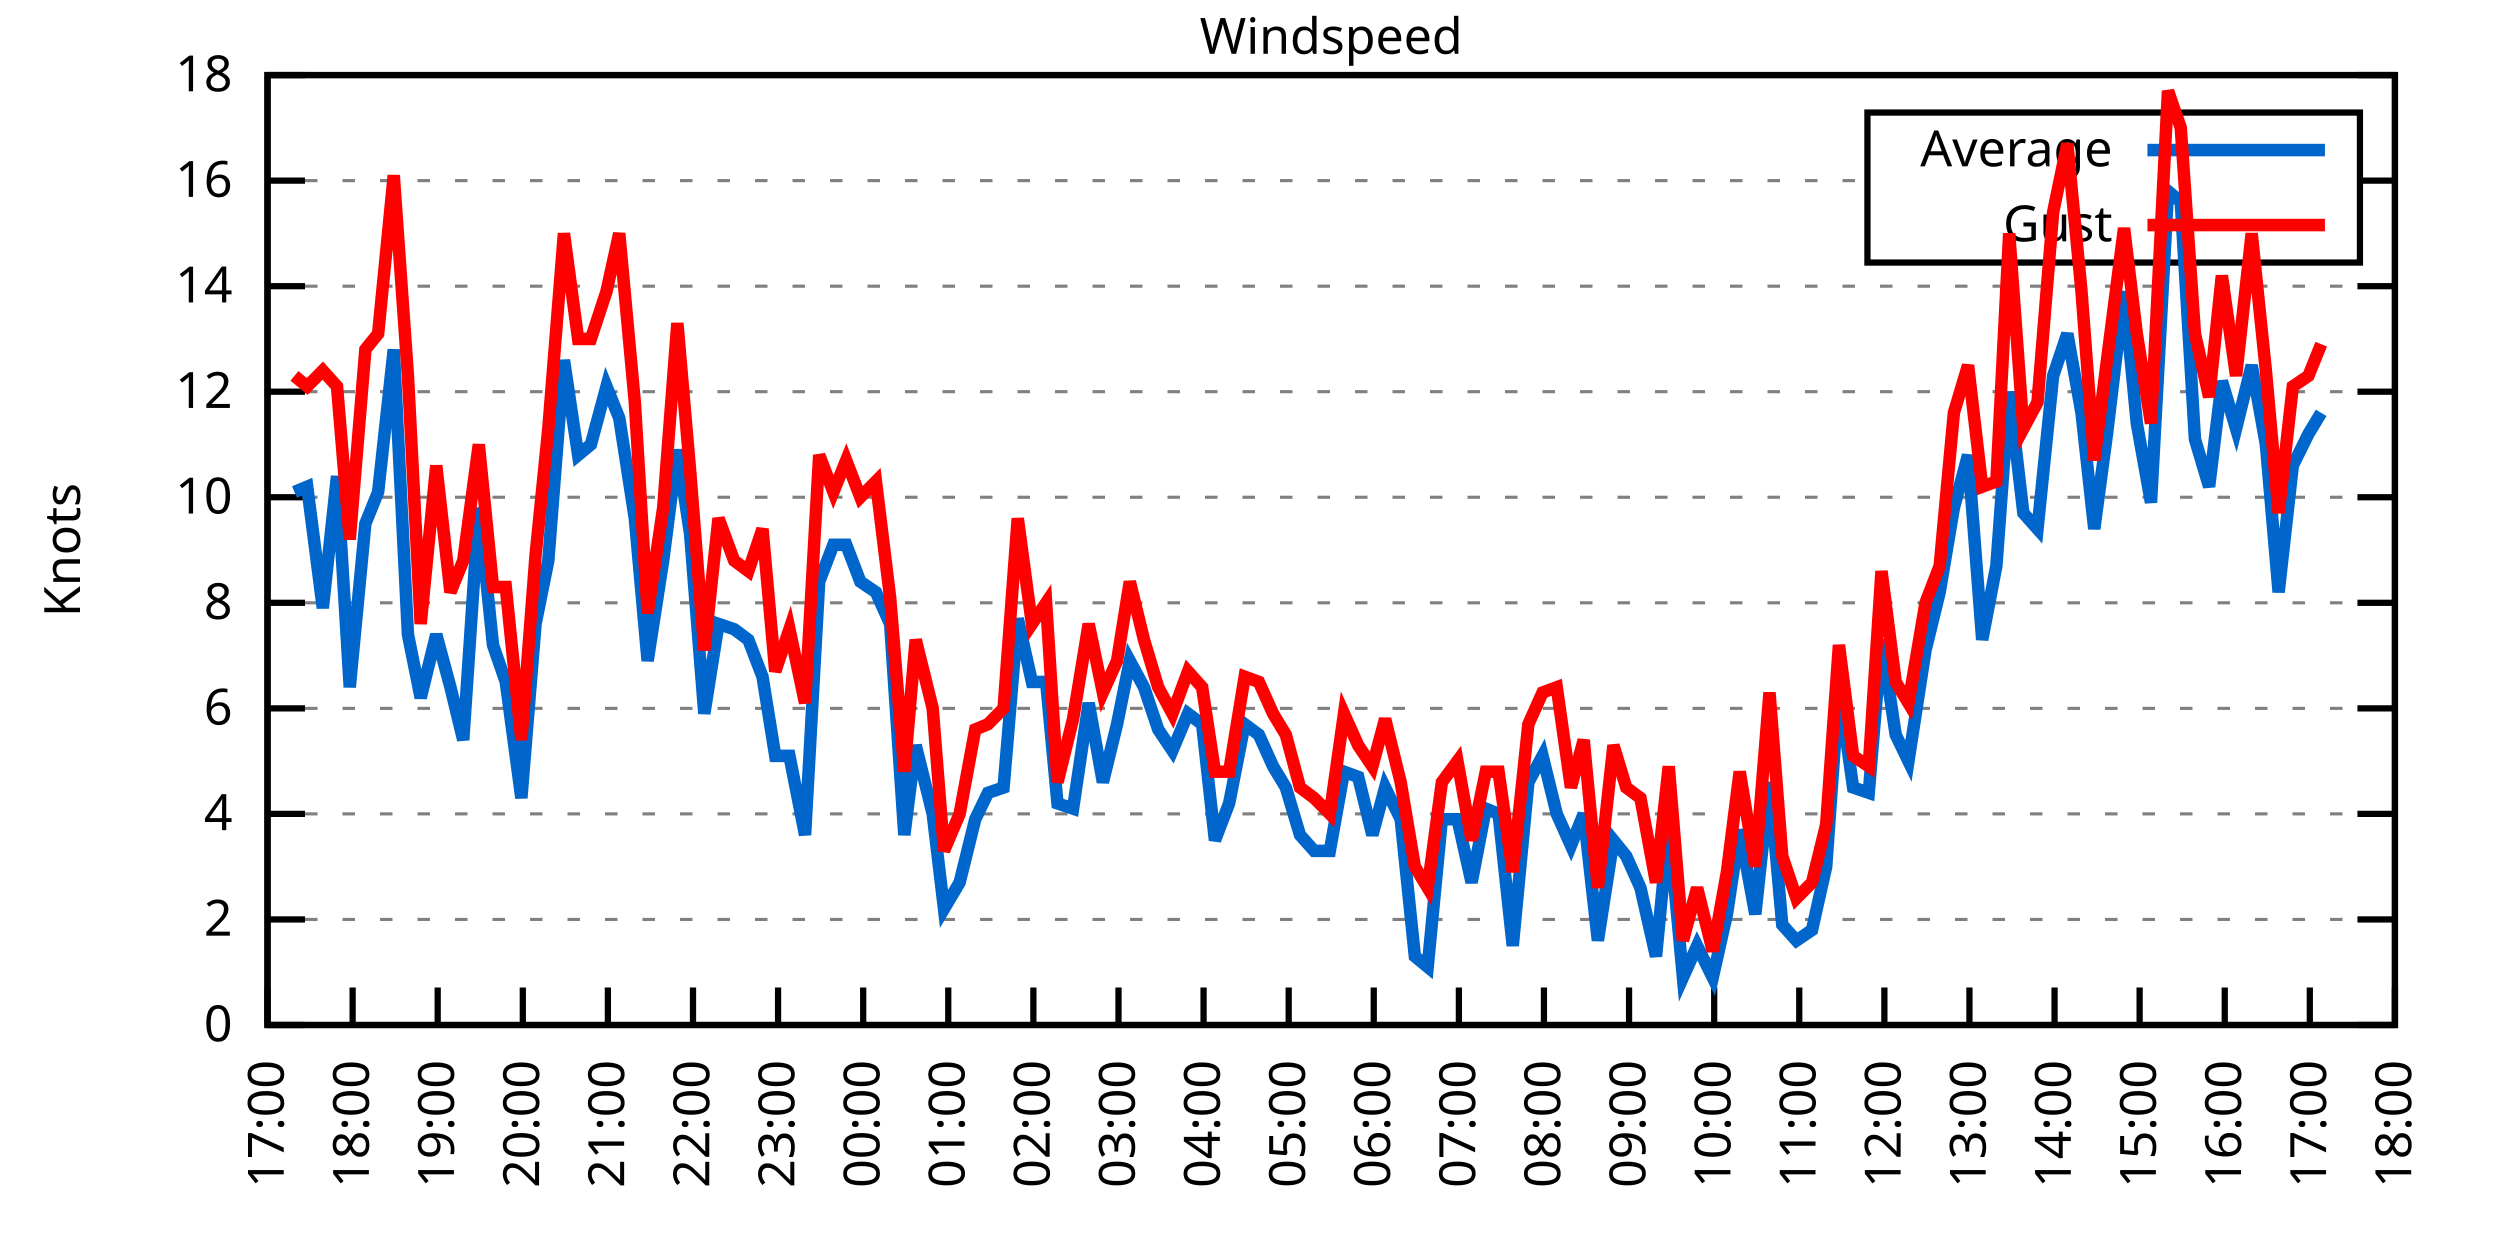
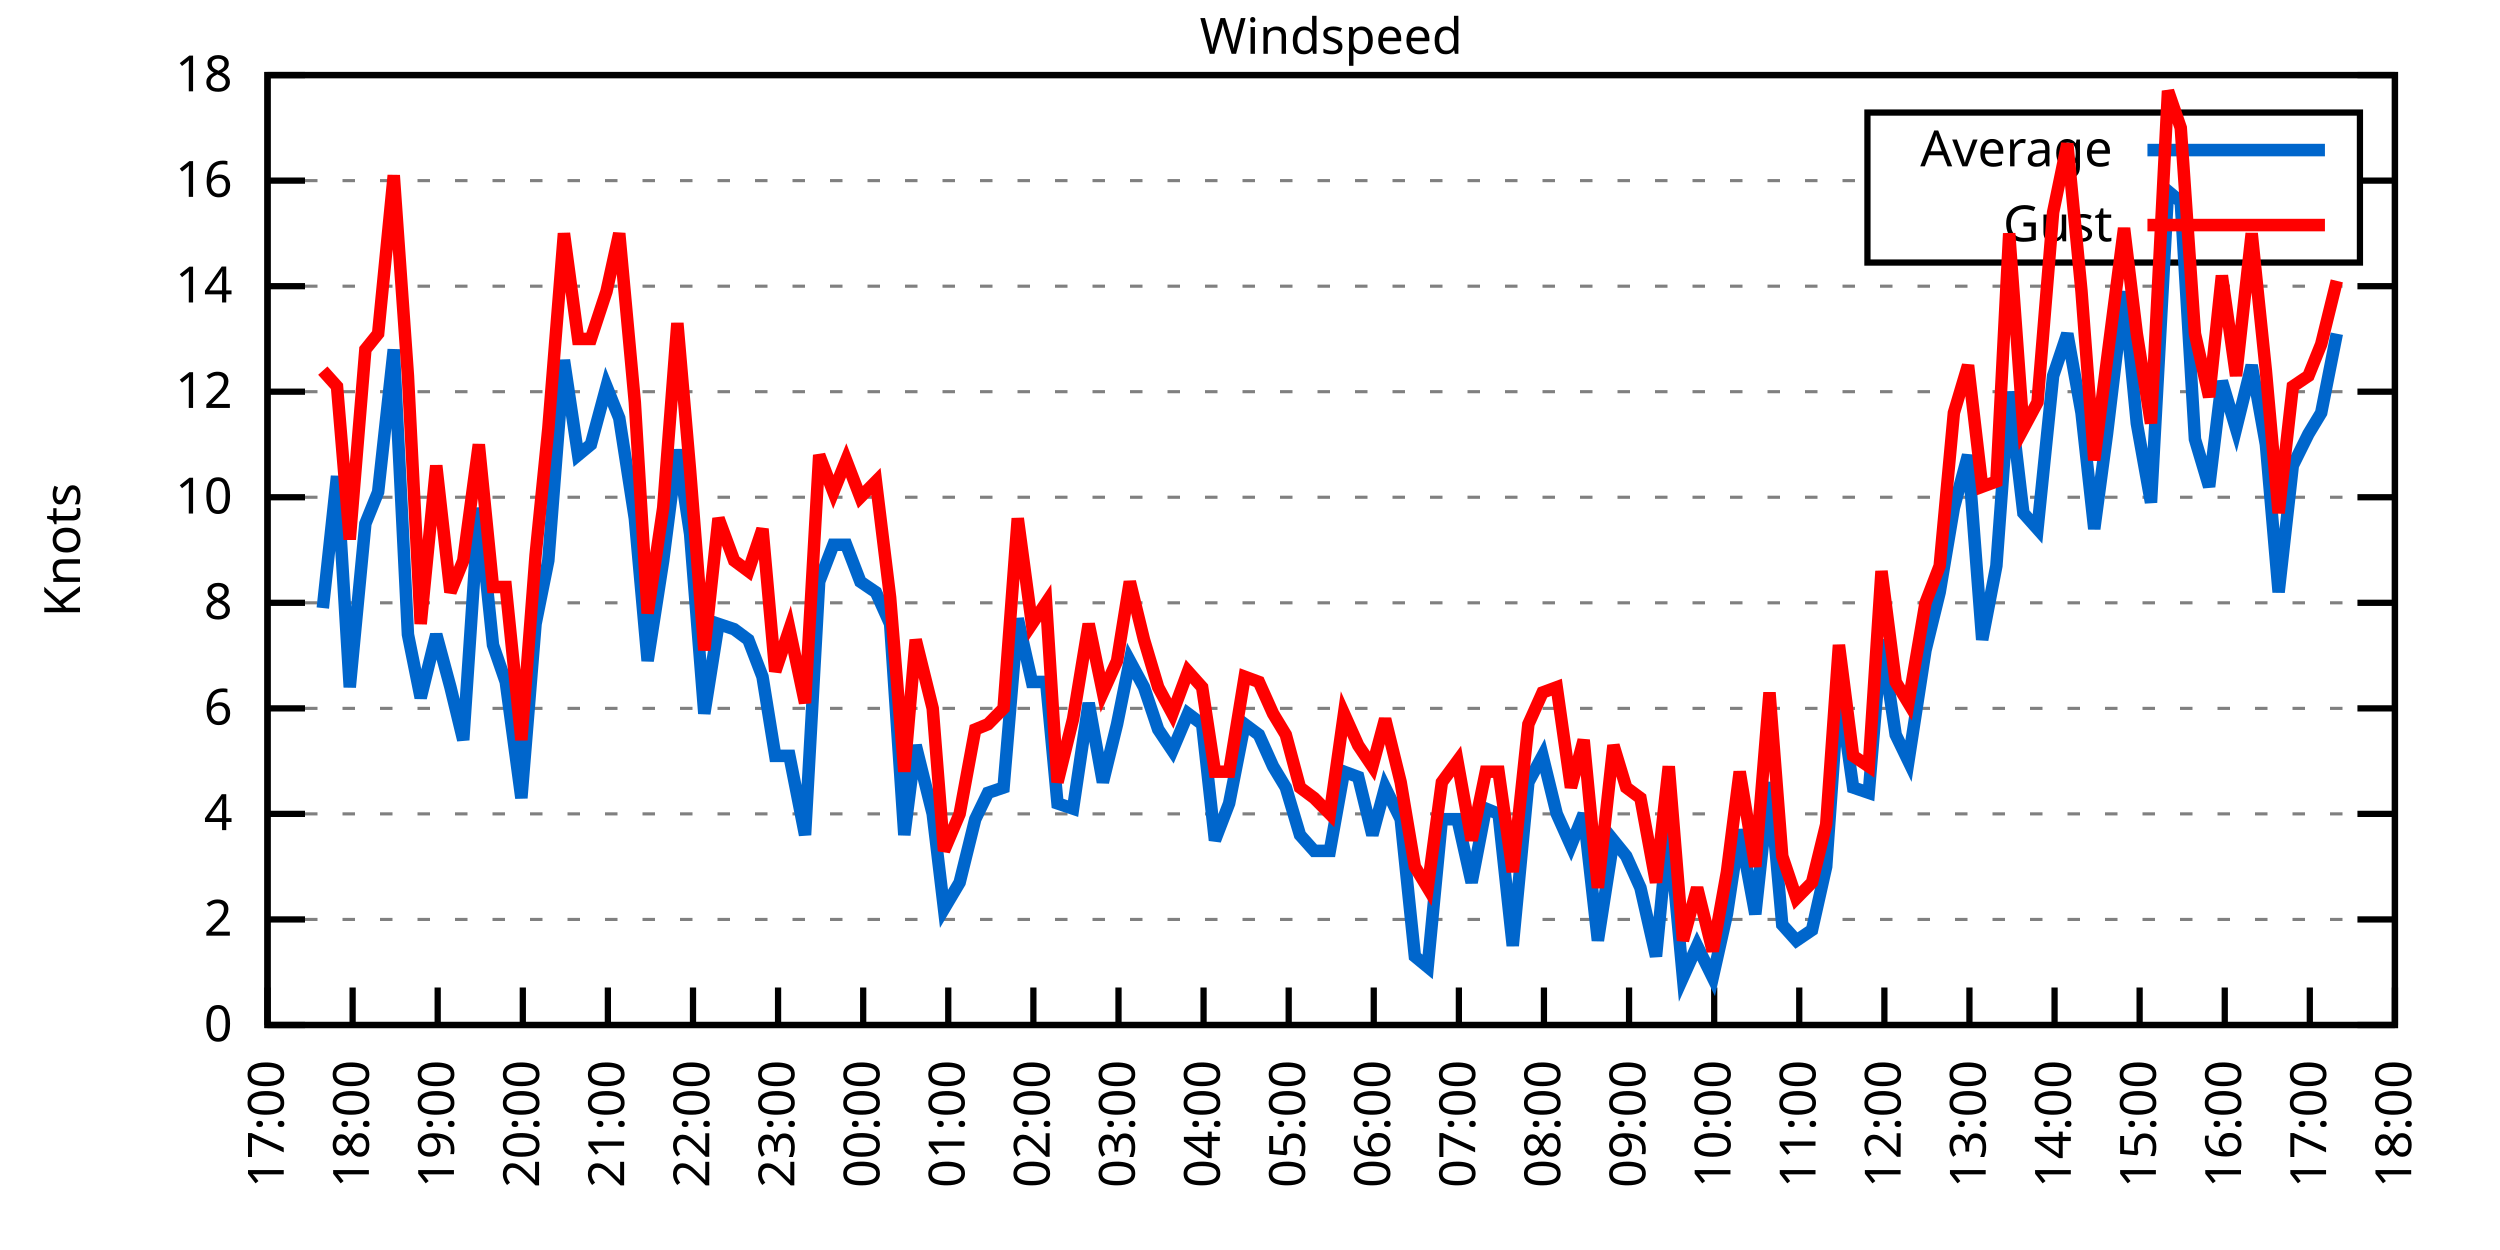
<svg xmlns="http://www.w3.org/2000/svg" xmlns:xlink="http://www.w3.org/1999/xlink" width="400" height="200" viewBox="0 0 400 200">
  <g id="gnuplot_canvas">
    <rect x="0" y="0" width="400" height="200" fill="none" />
    <defs>
      <circle id="gpDot" r="0.5" stroke-width="0.5" stroke="currentColor" />
      <path id="gpPt0" stroke-width="0.333" stroke="currentColor" d="M-1,0 h2 M0,-1 v2" />
      <path id="gpPt1" stroke-width="0.333" stroke="currentColor" d="M-1,-1 L1,1 M1,-1 L-1,1" />
      <path id="gpPt2" stroke-width="0.333" stroke="currentColor" d="M-1,0 L1,0 M0,-1 L0,1 M-1,-1 L1,1 M-1,1 L1,-1" />
      <rect id="gpPt3" stroke-width="0.333" stroke="currentColor" x="-1" y="-1" width="2" height="2" />
      <rect id="gpPt4" stroke-width="0.333" stroke="currentColor" fill="currentColor" x="-1" y="-1" width="2" height="2" />
      <circle id="gpPt5" stroke-width="0.333" stroke="currentColor" cx="0" cy="0" r="1" />
      <use xlink:href="#gpPt5" id="gpPt6" fill="currentColor" stroke="none" />
      <path id="gpPt7" stroke-width="0.333" stroke="currentColor" d="M0,-1.33 L-1.33,0.67 L1.33,0.67 z" />
      <use xlink:href="#gpPt7" id="gpPt8" fill="currentColor" stroke="none" />
      <use xlink:href="#gpPt7" id="gpPt9" stroke="currentColor" transform="rotate(180)" />
      <use xlink:href="#gpPt9" id="gpPt10" fill="currentColor" stroke="none" />
      <use xlink:href="#gpPt3" id="gpPt11" stroke="currentColor" transform="rotate(45)" />
      <use xlink:href="#gpPt11" id="gpPt12" fill="currentColor" stroke="none" />
      <path id="gpPt13" stroke-width="0.333" stroke="currentColor" d="M0,1.330 L1.265,0.411 L0.782,-1.067 L-0.782,-1.076 L-1.265,0.411 z" />
      <use xlink:href="#gpPt13" id="gpPt14" fill="currentColor" stroke="none" />
      <filter id="textbox" filterUnits="objectBoundingBox" x="0" y="0" height="1" width="1">
        <feFlood flood-color="white" flood-opacity="1" result="bgnd" />
        <feComposite in="SourceGraphic" in2="bgnd" operator="atop" />
      </filter>
      <filter id="greybox" filterUnits="objectBoundingBox" x="0" y="0" height="1" width="1">
        <feFlood flood-color="lightgrey" flood-opacity="1" result="grey" />
        <feComposite in="SourceGraphic" in2="grey" operator="atop" />
      </filter>
    </defs>
    <g fill="none" color="white" stroke="currentColor" stroke-width="1.00" stroke-linecap="butt" stroke-linejoin="miter">
</g>
    <g fill="none" color="black" stroke="currentColor" stroke-width="1.00" stroke-linecap="butt" stroke-linejoin="miter">
      <g stroke="none" shape-rendering="crispEdges">
        <polygon fill="rgb(255, 255, 255)" points="42.80,164.00 383.18,164.00 383.18,12.02 42.80,12.02 " />
      </g>
    </g>
    <g fill="none" color="black" stroke="currentColor" stroke-width="1.00" stroke-linecap="butt" stroke-linejoin="miter">
</g>
    <g fill="none" color="black" stroke="black" stroke-width="0.50" stroke-linecap="butt" stroke-linejoin="miter">
</g>
    <g fill="none" color="gray" stroke="currentColor" stroke-width="0.50" stroke-linecap="butt" stroke-linejoin="miter">
      <path stroke="gray" stroke-dasharray="2,4" class="gridline" d="M42.80,164.00 L383.19,164.00  " />
    </g>
    <g fill="none" color="gray" stroke="gray" stroke-width="1.00" stroke-linecap="butt" stroke-linejoin="miter">
</g>
    <g fill="none" color="black" stroke="currentColor" stroke-width="1.00" stroke-linecap="butt" stroke-linejoin="miter">
      <path stroke="black" d="M42.80,164.00 L48.80,164.00 M383.19,164.00 L377.19,164.00  " />
      <g transform="translate(37.20,166.60)" stroke="none" fill="black" font-family="Sans" font-size="8.00" text-anchor="end">
        <text>
          <tspan font-family="Sans"> 0</tspan>
        </text>
      </g>
    </g>
    <g fill="none" color="black" stroke="currentColor" stroke-width="1.00" stroke-linecap="butt" stroke-linejoin="miter">
</g>
    <g fill="none" color="black" stroke="black" stroke-width="0.50" stroke-linecap="butt" stroke-linejoin="miter">
</g>
    <g fill="none" color="gray" stroke="currentColor" stroke-width="0.50" stroke-linecap="butt" stroke-linejoin="miter">
      <path stroke="gray" stroke-dasharray="2,4" class="gridline" d="M42.80,147.11 L383.19,147.11  " />
    </g>
    <g fill="none" color="gray" stroke="gray" stroke-width="1.00" stroke-linecap="butt" stroke-linejoin="miter">
</g>
    <g fill="none" color="black" stroke="currentColor" stroke-width="1.00" stroke-linecap="butt" stroke-linejoin="miter">
      <path stroke="black" d="M42.80,147.11 L48.80,147.11 M383.19,147.11 L377.19,147.11  " />
      <g transform="translate(37.20,149.71)" stroke="none" fill="black" font-family="Sans" font-size="8.00" text-anchor="end">
        <text>
          <tspan font-family="Sans"> 2</tspan>
        </text>
      </g>
    </g>
    <g fill="none" color="black" stroke="currentColor" stroke-width="1.00" stroke-linecap="butt" stroke-linejoin="miter">
</g>
    <g fill="none" color="black" stroke="black" stroke-width="0.50" stroke-linecap="butt" stroke-linejoin="miter">
</g>
    <g fill="none" color="gray" stroke="currentColor" stroke-width="0.50" stroke-linecap="butt" stroke-linejoin="miter">
      <path stroke="gray" stroke-dasharray="2,4" class="gridline" d="M42.80,130.22 L383.19,130.22  " />
    </g>
    <g fill="none" color="gray" stroke="gray" stroke-width="1.00" stroke-linecap="butt" stroke-linejoin="miter">
</g>
    <g fill="none" color="black" stroke="currentColor" stroke-width="1.00" stroke-linecap="butt" stroke-linejoin="miter">
      <path stroke="black" d="M42.80,130.22 L48.80,130.22 M383.19,130.22 L377.19,130.22  " />
      <g transform="translate(37.20,132.82)" stroke="none" fill="black" font-family="Sans" font-size="8.00" text-anchor="end">
        <text>
          <tspan font-family="Sans"> 4</tspan>
        </text>
      </g>
    </g>
    <g fill="none" color="black" stroke="currentColor" stroke-width="1.00" stroke-linecap="butt" stroke-linejoin="miter">
</g>
    <g fill="none" color="black" stroke="black" stroke-width="0.50" stroke-linecap="butt" stroke-linejoin="miter">
</g>
    <g fill="none" color="gray" stroke="currentColor" stroke-width="0.50" stroke-linecap="butt" stroke-linejoin="miter">
      <path stroke="gray" stroke-dasharray="2,4" class="gridline" d="M42.80,113.34 L383.19,113.34  " />
    </g>
    <g fill="none" color="gray" stroke="gray" stroke-width="1.00" stroke-linecap="butt" stroke-linejoin="miter">
</g>
    <g fill="none" color="black" stroke="currentColor" stroke-width="1.00" stroke-linecap="butt" stroke-linejoin="miter">
      <path stroke="black" d="M42.80,113.34 L48.80,113.34 M383.19,113.34 L377.19,113.34  " />
      <g transform="translate(37.20,115.94)" stroke="none" fill="black" font-family="Sans" font-size="8.00" text-anchor="end">
        <text>
          <tspan font-family="Sans"> 6</tspan>
        </text>
      </g>
    </g>
    <g fill="none" color="black" stroke="currentColor" stroke-width="1.00" stroke-linecap="butt" stroke-linejoin="miter">
</g>
    <g fill="none" color="black" stroke="black" stroke-width="0.50" stroke-linecap="butt" stroke-linejoin="miter">
</g>
    <g fill="none" color="gray" stroke="currentColor" stroke-width="0.50" stroke-linecap="butt" stroke-linejoin="miter">
      <path stroke="gray" stroke-dasharray="2,4" class="gridline" d="M42.80,96.45 L383.19,96.45  " />
    </g>
    <g fill="none" color="gray" stroke="gray" stroke-width="1.00" stroke-linecap="butt" stroke-linejoin="miter">
</g>
    <g fill="none" color="black" stroke="currentColor" stroke-width="1.00" stroke-linecap="butt" stroke-linejoin="miter">
      <path stroke="black" d="M42.80,96.45 L48.80,96.45 M383.19,96.45 L377.19,96.45  " />
      <g transform="translate(37.20,99.05)" stroke="none" fill="black" font-family="Sans" font-size="8.00" text-anchor="end">
        <text>
          <tspan font-family="Sans"> 8</tspan>
        </text>
      </g>
    </g>
    <g fill="none" color="black" stroke="currentColor" stroke-width="1.00" stroke-linecap="butt" stroke-linejoin="miter">
</g>
    <g fill="none" color="black" stroke="black" stroke-width="0.50" stroke-linecap="butt" stroke-linejoin="miter">
</g>
    <g fill="none" color="gray" stroke="currentColor" stroke-width="0.50" stroke-linecap="butt" stroke-linejoin="miter">
      <path stroke="gray" stroke-dasharray="2,4" class="gridline" d="M42.80,79.56 L383.19,79.56  " />
    </g>
    <g fill="none" color="gray" stroke="gray" stroke-width="1.00" stroke-linecap="butt" stroke-linejoin="miter">
</g>
    <g fill="none" color="black" stroke="currentColor" stroke-width="1.00" stroke-linecap="butt" stroke-linejoin="miter">
      <path stroke="black" d="M42.80,79.56 L48.80,79.56 M383.19,79.56 L377.19,79.56  " />
      <g transform="translate(37.20,82.16)" stroke="none" fill="black" font-family="Sans" font-size="8.00" text-anchor="end">
        <text>
          <tspan font-family="Sans"> 10</tspan>
        </text>
      </g>
    </g>
    <g fill="none" color="black" stroke="currentColor" stroke-width="1.00" stroke-linecap="butt" stroke-linejoin="miter">
</g>
    <g fill="none" color="black" stroke="black" stroke-width="0.50" stroke-linecap="butt" stroke-linejoin="miter">
</g>
    <g fill="none" color="gray" stroke="currentColor" stroke-width="0.50" stroke-linecap="butt" stroke-linejoin="miter">
      <path stroke="gray" stroke-dasharray="2,4" class="gridline" d="M42.80,62.67 L383.19,62.67  " />
    </g>
    <g fill="none" color="gray" stroke="gray" stroke-width="1.00" stroke-linecap="butt" stroke-linejoin="miter">
</g>
    <g fill="none" color="black" stroke="currentColor" stroke-width="1.00" stroke-linecap="butt" stroke-linejoin="miter">
      <path stroke="black" d="M42.80,62.67 L48.80,62.67 M383.19,62.67 L377.19,62.67  " />
      <g transform="translate(37.20,65.27)" stroke="none" fill="black" font-family="Sans" font-size="8.00" text-anchor="end">
        <text>
          <tspan font-family="Sans"> 12</tspan>
        </text>
      </g>
    </g>
    <g fill="none" color="black" stroke="currentColor" stroke-width="1.00" stroke-linecap="butt" stroke-linejoin="miter">
</g>
    <g fill="none" color="black" stroke="black" stroke-width="0.50" stroke-linecap="butt" stroke-linejoin="miter">
</g>
    <g fill="none" color="gray" stroke="currentColor" stroke-width="0.50" stroke-linecap="butt" stroke-linejoin="miter">
      <path stroke="gray" stroke-dasharray="2,4" class="gridline" d="M42.80,45.79 L383.19,45.79  " />
    </g>
    <g fill="none" color="gray" stroke="gray" stroke-width="1.00" stroke-linecap="butt" stroke-linejoin="miter">
</g>
    <g fill="none" color="black" stroke="currentColor" stroke-width="1.00" stroke-linecap="butt" stroke-linejoin="miter">
      <path stroke="black" d="M42.80,45.79 L48.80,45.79 M383.19,45.79 L377.19,45.79  " />
      <g transform="translate(37.20,48.39)" stroke="none" fill="black" font-family="Sans" font-size="8.00" text-anchor="end">
        <text>
          <tspan font-family="Sans"> 14</tspan>
        </text>
      </g>
    </g>
    <g fill="none" color="black" stroke="currentColor" stroke-width="1.00" stroke-linecap="butt" stroke-linejoin="miter">
</g>
    <g fill="none" color="black" stroke="black" stroke-width="0.50" stroke-linecap="butt" stroke-linejoin="miter">
</g>
    <g fill="none" color="gray" stroke="currentColor" stroke-width="0.50" stroke-linecap="butt" stroke-linejoin="miter">
      <path stroke="gray" stroke-dasharray="2,4" class="gridline" d="M42.80,28.90 L298.79,28.90 M377.59,28.90 L383.19,28.90  " />
    </g>
    <g fill="none" color="gray" stroke="gray" stroke-width="1.00" stroke-linecap="butt" stroke-linejoin="miter">
</g>
    <g fill="none" color="black" stroke="currentColor" stroke-width="1.00" stroke-linecap="butt" stroke-linejoin="miter">
      <path stroke="black" d="M42.80,28.90 L48.80,28.90 M383.19,28.90 L377.19,28.90  " />
      <g transform="translate(37.20,31.50)" stroke="none" fill="black" font-family="Sans" font-size="8.00" text-anchor="end">
        <text>
          <tspan font-family="Sans"> 16</tspan>
        </text>
      </g>
    </g>
    <g fill="none" color="black" stroke="currentColor" stroke-width="1.00" stroke-linecap="butt" stroke-linejoin="miter">
</g>
    <g fill="none" color="black" stroke="black" stroke-width="0.50" stroke-linecap="butt" stroke-linejoin="miter">
</g>
    <g fill="none" color="gray" stroke="currentColor" stroke-width="0.50" stroke-linecap="butt" stroke-linejoin="miter">
      <path stroke="gray" stroke-dasharray="2,4" class="gridline" d="M42.80,12.01 L383.19,12.01  " />
    </g>
    <g fill="none" color="gray" stroke="gray" stroke-width="1.00" stroke-linecap="butt" stroke-linejoin="miter">
</g>
    <g fill="none" color="black" stroke="currentColor" stroke-width="1.00" stroke-linecap="butt" stroke-linejoin="miter">
      <path stroke="black" d="M42.80,12.01 L48.80,12.01 M383.19,12.01 L377.19,12.01  " />
      <g transform="translate(37.20,14.61)" stroke="none" fill="black" font-family="Sans" font-size="8.00" text-anchor="end">
        <text>
          <tspan font-family="Sans"> 18</tspan>
        </text>
      </g>
    </g>
    <g fill="none" color="black" stroke="currentColor" stroke-width="1.00" stroke-linecap="butt" stroke-linejoin="miter">
      <path stroke="black" d="M42.80,164.00 L42.80,158.00  " />
      <g transform="translate(45.40,169.60) rotate(270.00)" stroke="none" fill="black" font-family="Sans" font-size="8.00" text-anchor="end">
        <text>
          <tspan font-family="Sans">17:00</tspan>
        </text>
      </g>
    </g>
    <g fill="none" color="black" stroke="currentColor" stroke-width="1.00" stroke-linecap="butt" stroke-linejoin="miter">
      <path stroke="black" d="M56.42,164.00 L56.42,158.00  " />
      <g transform="translate(59.02,169.60) rotate(270.00)" stroke="none" fill="black" font-family="Sans" font-size="8.00" text-anchor="end">
        <text>
          <tspan font-family="Sans">18:00</tspan>
        </text>
      </g>
    </g>
    <g fill="none" color="black" stroke="currentColor" stroke-width="1.00" stroke-linecap="butt" stroke-linejoin="miter">
      <path stroke="black" d="M70.03,164.00 L70.03,158.00  " />
      <g transform="translate(72.63,169.60) rotate(270.00)" stroke="none" fill="black" font-family="Sans" font-size="8.00" text-anchor="end">
        <text>
          <tspan font-family="Sans">19:00</tspan>
        </text>
      </g>
    </g>
    <g fill="none" color="black" stroke="currentColor" stroke-width="1.00" stroke-linecap="butt" stroke-linejoin="miter">
      <path stroke="black" d="M83.65,164.00 L83.65,158.00  " />
      <g transform="translate(86.25,169.60) rotate(270.00)" stroke="none" fill="black" font-family="Sans" font-size="8.00" text-anchor="end">
        <text>
          <tspan font-family="Sans">20:00</tspan>
        </text>
      </g>
    </g>
    <g fill="none" color="black" stroke="currentColor" stroke-width="1.00" stroke-linecap="butt" stroke-linejoin="miter">
      <path stroke="black" d="M97.26,164.00 L97.26,158.00  " />
      <g transform="translate(99.86,169.60) rotate(270.00)" stroke="none" fill="black" font-family="Sans" font-size="8.00" text-anchor="end">
        <text>
          <tspan font-family="Sans">21:00</tspan>
        </text>
      </g>
    </g>
    <g fill="none" color="black" stroke="currentColor" stroke-width="1.00" stroke-linecap="butt" stroke-linejoin="miter">
      <path stroke="black" d="M110.88,164.00 L110.88,158.00  " />
      <g transform="translate(113.48,169.60) rotate(270.00)" stroke="none" fill="black" font-family="Sans" font-size="8.00" text-anchor="end">
        <text>
          <tspan font-family="Sans">22:00</tspan>
        </text>
      </g>
    </g>
    <g fill="none" color="black" stroke="currentColor" stroke-width="1.00" stroke-linecap="butt" stroke-linejoin="miter">
      <path stroke="black" d="M124.49,164.00 L124.49,158.00  " />
      <g transform="translate(127.09,169.60) rotate(270.00)" stroke="none" fill="black" font-family="Sans" font-size="8.00" text-anchor="end">
        <text>
          <tspan font-family="Sans">23:00</tspan>
        </text>
      </g>
    </g>
    <g fill="none" color="black" stroke="currentColor" stroke-width="1.00" stroke-linecap="butt" stroke-linejoin="miter">
      <path stroke="black" d="M138.11,164.00 L138.11,158.00  " />
      <g transform="translate(140.71,169.60) rotate(270.00)" stroke="none" fill="black" font-family="Sans" font-size="8.00" text-anchor="end">
        <text>
          <tspan font-family="Sans">00:00</tspan>
        </text>
      </g>
    </g>
    <g fill="none" color="black" stroke="currentColor" stroke-width="1.00" stroke-linecap="butt" stroke-linejoin="miter">
      <path stroke="black" d="M151.72,164.00 L151.72,158.00  " />
      <g transform="translate(154.32,169.60) rotate(270.00)" stroke="none" fill="black" font-family="Sans" font-size="8.00" text-anchor="end">
        <text>
          <tspan font-family="Sans">01:00</tspan>
        </text>
      </g>
    </g>
    <g fill="none" color="black" stroke="currentColor" stroke-width="1.00" stroke-linecap="butt" stroke-linejoin="miter">
      <path stroke="black" d="M165.34,164.00 L165.34,158.00  " />
      <g transform="translate(167.94,169.60) rotate(270.00)" stroke="none" fill="black" font-family="Sans" font-size="8.00" text-anchor="end">
        <text>
          <tspan font-family="Sans">02:00</tspan>
        </text>
      </g>
    </g>
    <g fill="none" color="black" stroke="currentColor" stroke-width="1.00" stroke-linecap="butt" stroke-linejoin="miter">
      <path stroke="black" d="M178.96,164.00 L178.96,158.00  " />
      <g transform="translate(181.56,169.60) rotate(270.00)" stroke="none" fill="black" font-family="Sans" font-size="8.00" text-anchor="end">
        <text>
          <tspan font-family="Sans">03:00</tspan>
        </text>
      </g>
    </g>
    <g fill="none" color="black" stroke="currentColor" stroke-width="1.00" stroke-linecap="butt" stroke-linejoin="miter">
      <path stroke="black" d="M192.57,164.00 L192.57,158.00  " />
      <g transform="translate(195.17,169.60) rotate(270.00)" stroke="none" fill="black" font-family="Sans" font-size="8.00" text-anchor="end">
        <text>
          <tspan font-family="Sans">04:00</tspan>
        </text>
      </g>
    </g>
    <g fill="none" color="black" stroke="currentColor" stroke-width="1.00" stroke-linecap="butt" stroke-linejoin="miter">
      <path stroke="black" d="M206.19,164.00 L206.19,158.00  " />
      <g transform="translate(208.79,169.60) rotate(270.00)" stroke="none" fill="black" font-family="Sans" font-size="8.00" text-anchor="end">
        <text>
          <tspan font-family="Sans">05:00</tspan>
        </text>
      </g>
    </g>
    <g fill="none" color="black" stroke="currentColor" stroke-width="1.00" stroke-linecap="butt" stroke-linejoin="miter">
      <path stroke="black" d="M219.80,164.00 L219.80,158.00  " />
      <g transform="translate(222.40,169.60) rotate(270.00)" stroke="none" fill="black" font-family="Sans" font-size="8.00" text-anchor="end">
        <text>
          <tspan font-family="Sans">06:00</tspan>
        </text>
      </g>
    </g>
    <g fill="none" color="black" stroke="currentColor" stroke-width="1.00" stroke-linecap="butt" stroke-linejoin="miter">
      <path stroke="black" d="M233.42,164.00 L233.42,158.00  " />
      <g transform="translate(236.02,169.60) rotate(270.00)" stroke="none" fill="black" font-family="Sans" font-size="8.00" text-anchor="end">
        <text>
          <tspan font-family="Sans">07:00</tspan>
        </text>
      </g>
    </g>
    <g fill="none" color="black" stroke="currentColor" stroke-width="1.00" stroke-linecap="butt" stroke-linejoin="miter">
      <path stroke="black" d="M247.03,164.00 L247.03,158.00  " />
      <g transform="translate(249.63,169.60) rotate(270.00)" stroke="none" fill="black" font-family="Sans" font-size="8.00" text-anchor="end">
        <text>
          <tspan font-family="Sans">08:00</tspan>
        </text>
      </g>
    </g>
    <g fill="none" color="black" stroke="currentColor" stroke-width="1.00" stroke-linecap="butt" stroke-linejoin="miter">
      <path stroke="black" d="M260.65,164.00 L260.65,158.00  " />
      <g transform="translate(263.25,169.60) rotate(270.00)" stroke="none" fill="black" font-family="Sans" font-size="8.00" text-anchor="end">
        <text>
          <tspan font-family="Sans">09:00</tspan>
        </text>
      </g>
    </g>
    <g fill="none" color="black" stroke="currentColor" stroke-width="1.00" stroke-linecap="butt" stroke-linejoin="miter">
      <path stroke="black" d="M274.27,164.00 L274.27,158.00  " />
      <g transform="translate(276.87,169.60) rotate(270.00)" stroke="none" fill="black" font-family="Sans" font-size="8.00" text-anchor="end">
        <text>
          <tspan font-family="Sans">10:00</tspan>
        </text>
      </g>
    </g>
    <g fill="none" color="black" stroke="currentColor" stroke-width="1.00" stroke-linecap="butt" stroke-linejoin="miter">
      <path stroke="black" d="M287.88,164.00 L287.88,158.00  " />
      <g transform="translate(290.48,169.60) rotate(270.00)" stroke="none" fill="black" font-family="Sans" font-size="8.00" text-anchor="end">
        <text>
          <tspan font-family="Sans">11:00</tspan>
        </text>
      </g>
    </g>
    <g fill="none" color="black" stroke="currentColor" stroke-width="1.00" stroke-linecap="butt" stroke-linejoin="miter">
      <path stroke="black" d="M301.50,164.00 L301.50,158.00  " />
      <g transform="translate(304.10,169.60) rotate(270.00)" stroke="none" fill="black" font-family="Sans" font-size="8.00" text-anchor="end">
        <text>
          <tspan font-family="Sans">12:00</tspan>
        </text>
      </g>
    </g>
    <g fill="none" color="black" stroke="currentColor" stroke-width="1.00" stroke-linecap="butt" stroke-linejoin="miter">
      <path stroke="black" d="M315.11,164.00 L315.11,158.00  " />
      <g transform="translate(317.71,169.60) rotate(270.00)" stroke="none" fill="black" font-family="Sans" font-size="8.00" text-anchor="end">
        <text>
          <tspan font-family="Sans">13:00</tspan>
        </text>
      </g>
    </g>
    <g fill="none" color="black" stroke="currentColor" stroke-width="1.00" stroke-linecap="butt" stroke-linejoin="miter">
      <path stroke="black" d="M328.73,164.00 L328.73,158.00  " />
      <g transform="translate(331.33,169.60) rotate(270.00)" stroke="none" fill="black" font-family="Sans" font-size="8.00" text-anchor="end">
        <text>
          <tspan font-family="Sans">14:00</tspan>
        </text>
      </g>
    </g>
    <g fill="none" color="black" stroke="currentColor" stroke-width="1.00" stroke-linecap="butt" stroke-linejoin="miter">
      <path stroke="black" d="M342.34,164.00 L342.34,158.00  " />
      <g transform="translate(344.94,169.60) rotate(270.00)" stroke="none" fill="black" font-family="Sans" font-size="8.00" text-anchor="end">
        <text>
          <tspan font-family="Sans">15:00</tspan>
        </text>
      </g>
    </g>
    <g fill="none" color="black" stroke="currentColor" stroke-width="1.00" stroke-linecap="butt" stroke-linejoin="miter">
      <path stroke="black" d="M355.96,164.00 L355.96,158.00  " />
      <g transform="translate(358.56,169.60) rotate(270.00)" stroke="none" fill="black" font-family="Sans" font-size="8.00" text-anchor="end">
        <text>
          <tspan font-family="Sans">16:00</tspan>
        </text>
      </g>
    </g>
    <g fill="none" color="black" stroke="currentColor" stroke-width="1.00" stroke-linecap="butt" stroke-linejoin="miter">
      <path stroke="black" d="M369.57,164.00 L369.57,158.00  " />
      <g transform="translate(372.17,169.60) rotate(270.00)" stroke="none" fill="black" font-family="Sans" font-size="8.00" text-anchor="end">
        <text>
          <tspan font-family="Sans">17:00</tspan>
        </text>
      </g>
    </g>
    <g fill="none" color="black" stroke="currentColor" stroke-width="1.00" stroke-linecap="butt" stroke-linejoin="miter">
      <path stroke="black" d="M383.19,164.00 L383.19,158.00  " />
      <g transform="translate(385.79,169.60) rotate(270.00)" stroke="none" fill="black" font-family="Sans" font-size="8.00" text-anchor="end">
        <text>
          <tspan font-family="Sans">18:00</tspan>
        </text>
      </g>
    </g>
    <g fill="none" color="black" stroke="currentColor" stroke-width="1.00" stroke-linecap="butt" stroke-linejoin="miter">
</g>
    <g fill="none" color="black" stroke="currentColor" stroke-width="1.00" stroke-linecap="butt" stroke-linejoin="miter">
      <path stroke="black" d="M42.80,12.01 L42.80,164.00 L383.19,164.00 L383.19,12.01 L42.80,12.01 Z  " />
    </g>
    <g fill="none" color="black" stroke="currentColor" stroke-width="1.00" stroke-linecap="butt" stroke-linejoin="miter">
</g>
    <g fill="none" color="black" stroke="currentColor" stroke-width="1.00" stroke-linecap="butt" stroke-linejoin="miter">
      <path stroke="black" d="M298.79,42.01 L298.79,18.01 L377.59,18.01 L377.59,42.01 L298.79,42.01 Z  " />
    </g>
    <g id="Windspeed_plot_1">
      <g fill="none" color="white" stroke="black" stroke-width="2.00" stroke-linecap="butt" stroke-linejoin="miter">
</g>
      <g fill="none" color="black" stroke="currentColor" stroke-width="2.00" stroke-linecap="butt" stroke-linejoin="miter">
        <g transform="translate(337.99,26.61)" stroke="none" fill="black" font-family="Sans" font-size="8.00" text-anchor="end">
          <text>
            <tspan font-family="Sans">Average</tspan>
          </text>
        </g>
      </g>
      <g fill="none" color="black" stroke="currentColor" stroke-width="2.00" stroke-linecap="butt" stroke-linejoin="miter">
-         <path stroke="rgb(  0, 102, 204)" d="M343.59,24.01 L371.99,24.01 M47.11,78.72 L49.15,77.87 L51.65,97.29 L53.92,76.18 L55.96,109.96 L58.46,83.78   L60.50,78.72 L63.00,55.92 L65.27,101.52 L67.31,111.65 L69.80,101.52 L72.07,109.96 L74.12,118.40 L76.61,81.25   L78.88,103.20 L80.92,109.11 L83.42,127.69 L85.69,99.83 L87.73,89.69 L90.23,57.61 L92.50,72.81 L94.54,71.12   L97.04,61.83 L99.08,66.90 L101.57,82.94 L103.62,105.74 L106.11,89.69 L108.38,71.96 L110.42,85.47 L112.69,114.18   L114.96,99.83 L117.46,100.67 L119.73,102.36 L122.00,108.27 L124.04,120.94 L126.31,120.94 L128.81,133.60 L131.07,93.07   L133.34,87.16 L135.39,87.16 L137.66,93.07 L140.15,94.76 L142.42,99.83 L144.69,133.60 L146.51,119.25 L149.23,130.22   L151.04,145.42 L153.54,141.20 L156.04,131.07 L158.08,126.85 L160.57,126.00 L162.84,98.98 L165.11,109.11 L167.38,109.11   L169.20,128.54 L171.69,129.38 L174.19,112.49 L176.46,125.16 L178.73,115.87 L180.77,105.74 L183.04,109.96 L185.31,116.71   L187.58,120.09 L190.08,114.18 L192.34,115.87 L194.39,134.45 L196.66,128.54 L199.15,115.87 L201.42,117.56 L203.69,122.62   L205.73,126.00 L208.00,133.60 L210.27,136.14 L212.77,136.14 L215.04,123.47 L217.31,124.31 L219.58,133.60 L221.62,126.00   L224.11,131.07 L226.38,153.02 L228.43,154.71 L230.70,131.07 L233.19,131.07 L235.46,141.20 L237.73,129.38 L239.77,130.22   L242.04,151.33 L244.54,125.16 L246.81,120.94 L249.08,130.22 L251.35,135.29 L253.39,130.22 L255.66,150.49 L258.15,134.45   L260.20,136.98 L262.47,142.05 L264.96,153.02 L267.00,131.91 L269.27,156.40 L271.54,151.33 L274.04,156.40 L276.31,146.27   L278.35,132.76 L280.85,146.27 L283.12,125.16 L285.16,147.96 L287.43,150.49 L289.92,148.80 L292.19,138.67 L294.23,109.96   L296.50,126.00 L299.00,126.85 L301.04,102.36 L303.31,117.56 L305.35,121.78 L308.08,104.05 L310.35,94.76 L312.62,81.25   L314.89,72.81 L317.15,102.36 L319.42,90.54 L321.47,62.67 L323.74,82.09 L326.00,84.63 L328.50,60.14 L330.77,53.39   L333.04,66.05 L335.08,84.63 L337.12,69.43 L339.85,46.63 L341.89,67.74 L344.16,80.41 L346.88,30.59 L348.92,32.28   L351.19,70.27 L353.46,77.87 L355.50,60.98 L357.77,68.58 L360.27,58.45 L362.54,71.12 L364.58,94.76 L366.85,74.49   L369.35,69.43 L371.39,66.05  " />
+         <path stroke="rgb(  0, 102, 204)" d="M343.59,24.01 L371.99,24.01 M51.65,97.29 L53.92,76.18 L55.96,109.96 L58.46,83.78 L60.50,78.72 L63.00,55.92   L65.27,101.52 L67.31,111.65 L69.80,101.52 L72.07,109.96 L74.12,118.40 L76.61,81.25 L78.88,103.20 L80.92,109.11   L83.42,127.69 L85.69,99.83 L87.73,89.69 L90.23,57.61 L92.50,72.81 L94.54,71.12 L97.04,61.83 L99.08,66.90   L101.57,82.94 L103.62,105.74 L106.11,89.69 L108.38,71.96 L110.42,85.47 L112.69,114.18 L114.96,99.83 L117.46,100.67   L119.73,102.36 L122.00,108.27 L124.04,120.94 L126.31,120.94 L128.81,133.60 L131.07,93.07 L133.34,87.16 L135.39,87.16   L137.66,93.07 L140.15,94.76 L142.42,99.83 L144.69,133.60 L146.51,119.25 L149.23,130.22 L151.04,145.42 L153.54,141.20   L156.04,131.07 L158.08,126.85 L160.57,126.00 L162.84,98.98 L165.11,109.11 L167.38,109.11 L169.20,128.54 L171.69,129.38   L174.19,112.49 L176.46,125.16 L178.73,115.87 L180.77,105.74 L183.04,109.96 L185.31,116.71 L187.58,120.09 L190.08,114.18   L192.34,115.87 L194.39,134.45 L196.66,128.54 L199.15,115.87 L201.42,117.56 L203.69,122.62 L205.73,126.00 L208.00,133.60   L210.27,136.14 L212.77,136.14 L215.04,123.47 L217.31,124.31 L219.58,133.60 L221.62,126.00 L224.11,131.07 L226.38,153.02   L228.43,154.71 L230.70,131.07 L233.19,131.07 L235.46,141.20 L237.73,129.38 L239.77,130.22 L242.04,151.33 L244.54,125.16   L246.81,120.94 L249.08,130.22 L251.35,135.29 L253.39,130.22 L255.66,150.49 L258.15,134.45 L260.20,136.98 L262.47,142.05   L264.96,153.02 L267.00,131.91 L269.27,156.40 L271.54,151.33 L274.04,156.40 L276.31,146.27 L278.35,132.76 L280.85,146.27   L283.12,125.16 L285.16,147.96 L287.43,150.49 L289.92,148.80 L292.19,138.67 L294.23,109.96 L296.50,126.00 L299.00,126.85   L301.04,102.36 L303.31,117.56 L305.35,121.78 L308.08,104.05 L310.35,94.76 L312.62,81.25 L314.89,72.81 L317.15,102.36   L319.42,90.54 L321.47,62.67 L323.74,82.09 L326.00,84.63 L328.50,60.14 L330.77,53.39 L333.04,66.05 L335.08,84.63   L337.12,69.43 L339.85,46.63 L341.89,67.74 L344.16,80.41 L346.88,30.59 L348.92,32.28 L351.19,70.27 L353.46,77.87   L355.50,60.98 L357.77,68.58 L360.27,58.45 L362.54,71.12 L364.58,94.76 L366.85,74.49 L369.35,69.43 L371.39,66.05   L373.89,53.39  " />
      </g>
    </g>
    <g id="Windspeed_plot_2">
      <g fill="none" color="black" stroke="currentColor" stroke-width="2.00" stroke-linecap="butt" stroke-linejoin="miter">
        <g transform="translate(337.99,38.61)" stroke="none" fill="black" font-family="Sans" font-size="8.00" text-anchor="end">
          <text>
            <tspan font-family="Sans">Gust</tspan>
          </text>
        </g>
      </g>
      <g fill="none" color="black" stroke="currentColor" stroke-width="2.00" stroke-linecap="butt" stroke-linejoin="miter">
-         <path stroke="rgb(255,   0,   0)" d="M343.59,36.01 L371.99,36.01 M47.11,60.14 L49.15,61.83 L51.65,59.30 L53.92,61.83 L55.96,86.32 L58.46,55.92   L60.50,53.39 L63.00,28.05 L65.27,60.14 L67.31,99.83 L69.80,74.49 L72.07,94.76 L74.12,89.69 L76.61,71.12   L78.88,93.92 L80.92,93.92 L83.42,118.40 L85.69,88.85 L87.73,68.58 L90.23,37.34 L92.50,54.23 L94.54,54.23   L97.04,46.63 L99.08,37.34 L101.57,64.36 L103.62,98.14 L106.11,81.25 L108.38,51.70 L110.42,75.34 L112.69,104.05   L114.96,82.94 L117.46,89.69 L119.73,91.38 L122.00,84.63 L124.04,107.43 L126.31,100.67 L128.81,112.49 L131.07,72.81   L133.34,78.72 L135.39,73.65 L137.66,79.56 L140.15,77.03 L142.42,95.60 L144.69,123.47 L146.51,102.36 L149.23,113.34   L151.04,136.14 L153.54,130.22 L156.04,116.71 L158.08,115.87 L160.57,113.34 L162.84,82.94 L165.11,99.83 L167.38,96.45   L169.20,125.16 L171.69,115.03 L174.19,99.83 L176.46,110.80 L178.73,105.74 L180.77,93.07 L183.04,102.36 L185.31,109.96   L187.58,114.18 L190.08,107.43 L192.34,109.96 L194.39,123.47 L196.66,123.47 L199.15,108.27 L201.42,109.11 L203.69,114.18   L205.73,117.56 L208.00,126.00 L210.27,127.69 L212.77,130.22 L215.04,114.18 L217.31,119.25 L219.58,122.62 L221.62,115.03   L224.11,125.16 L226.38,138.67 L228.43,142.05 L230.70,125.16 L233.19,121.78 L235.46,134.45 L237.73,123.47 L239.77,123.47   L242.04,139.51 L244.54,115.87 L246.81,110.80 L249.08,109.96 L251.35,126.00 L253.39,118.40 L255.66,142.05 L258.15,119.25   L260.20,126.00 L262.47,127.69 L264.96,141.20 L267.00,122.62 L269.27,150.49 L271.54,142.05 L274.04,152.18 L276.31,139.51   L278.35,123.47 L280.85,138.67 L283.12,110.80 L285.16,136.98 L287.43,143.73 L289.92,141.20 L292.19,131.91 L294.23,103.20   L296.50,120.94 L299.00,122.62 L301.04,91.38 L303.31,109.11 L305.35,112.49 L308.08,96.45 L310.35,90.54 L312.62,66.05   L314.89,58.45 L317.15,77.87 L319.42,77.03 L321.47,37.34 L323.74,68.58 L326.00,64.36 L328.50,33.96 L330.77,22.99   L333.04,46.63 L335.08,73.65 L337.12,57.61 L339.85,36.50 L341.89,53.39 L344.16,67.74 L346.88,14.54 L348.92,20.45   L351.19,53.39 L353.46,63.52 L355.50,44.10 L357.77,60.14 L360.27,37.34 L362.54,59.30 L364.58,82.09 L366.85,61.83   L369.35,60.14 L371.39,55.07  " />
+         <path stroke="rgb(255,   0,   0)" d="M343.59,36.01 L371.99,36.01 M51.65,59.30 L53.92,61.83 L55.96,86.32 L58.46,55.92 L60.50,53.39 L63.00,28.05   L65.27,60.14 L67.31,99.83 L69.80,74.49 L72.07,94.76 L74.12,89.69 L76.61,71.12 L78.88,93.92 L80.92,93.92   L83.42,118.40 L85.69,88.85 L87.73,68.58 L90.23,37.34 L92.50,54.23 L94.54,54.23 L97.04,46.63 L99.08,37.34   L101.57,64.36 L103.62,98.14 L106.11,81.25 L108.38,51.70 L110.42,75.34 L112.69,104.05 L114.96,82.94 L117.46,89.69   L119.73,91.38 L122.00,84.63 L124.04,107.43 L126.31,100.67 L128.81,112.49 L131.07,72.81 L133.34,78.72 L135.39,73.65   L137.66,79.56 L140.15,77.03 L142.42,95.60 L144.69,123.47 L146.51,102.36 L149.23,113.34 L151.04,136.14 L153.54,130.22   L156.04,116.71 L158.08,115.87 L160.57,113.34 L162.84,82.94 L165.11,99.83 L167.38,96.45 L169.20,125.16 L171.69,115.03   L174.19,99.83 L176.46,110.80 L178.73,105.74 L180.77,93.07 L183.04,102.36 L185.31,109.96 L187.58,114.18 L190.08,107.43   L192.34,109.96 L194.39,123.47 L196.66,123.47 L199.15,108.27 L201.42,109.11 L203.69,114.18 L205.73,117.56 L208.00,126.00   L210.27,127.69 L212.77,130.22 L215.04,114.18 L217.31,119.25 L219.58,122.62 L221.62,115.03 L224.11,125.16 L226.38,138.67   L228.43,142.05 L230.70,125.16 L233.19,121.78 L235.46,134.45 L237.73,123.47 L239.77,123.47 L242.04,139.51 L244.54,115.87   L246.81,110.80 L249.08,109.96 L251.35,126.00 L253.39,118.40 L255.66,142.05 L258.15,119.25 L260.20,126.00 L262.47,127.69   L264.96,141.20 L267.00,122.62 L269.27,150.49 L271.54,142.05 L274.04,152.18 L276.31,139.51 L278.35,123.47 L280.85,138.67   L283.12,110.80 L285.16,136.98 L287.43,143.73 L289.92,141.20 L292.19,131.91 L294.23,103.20 L296.50,120.94 L299.00,122.62   L301.04,91.38 L303.31,109.11 L305.35,112.49 L308.08,96.45 L310.35,90.54 L312.62,66.05 L314.89,58.45 L317.15,77.87   L319.42,77.03 L321.47,37.34 L323.74,68.58 L326.00,64.36 L328.50,33.96 L330.77,22.99 L333.04,46.63 L335.08,73.65   L337.12,57.61 L339.85,36.50 L341.89,53.39 L344.16,67.74 L346.88,14.54 L348.92,20.45 L351.19,53.39 L353.46,63.52   L355.50,44.10 L357.77,60.14 L360.27,37.34 L362.54,59.30 L364.58,82.09 L366.85,61.83 L369.35,60.14 L371.39,55.07   L373.89,44.94  " />
      </g>
    </g>
    <g fill="none" color="black" stroke="currentColor" stroke-width="2.00" stroke-linecap="butt" stroke-linejoin="miter">
</g>
    <g fill="none" color="black" stroke="black" stroke-width="1.00" stroke-linecap="butt" stroke-linejoin="miter">
</g>
    <g fill="none" color="black" stroke="currentColor" stroke-width="1.00" stroke-linecap="butt" stroke-linejoin="miter">
      <path stroke="black" d="M42.80,12.01 L42.80,164.00 L383.19,164.00 L383.19,12.01 L42.80,12.01 Z  " />
      <g transform="translate(12.80,88.01) rotate(270.00)" stroke="none" fill="black" font-family="Sans" font-size="8.00" text-anchor="middle">
        <text>
          <tspan font-family="Sans">Knots</tspan>
        </text>
      </g>
    </g>
    <g fill="none" color="black" stroke="currentColor" stroke-width="1.00" stroke-linecap="butt" stroke-linejoin="miter">
</g>
    <g fill="none" color="black" stroke="currentColor" stroke-width="1.00" stroke-linecap="butt" stroke-linejoin="miter">
      <g transform="translate(212.99,8.61)" stroke="none" fill="black" font-family="Sans" font-size="8.00" text-anchor="middle">
        <text>
          <tspan font-family="Sans">Windspeed</tspan>
        </text>
      </g>
    </g>
    <g fill="none" color="black" stroke="currentColor" stroke-width="1.00" stroke-linecap="butt" stroke-linejoin="miter">
</g>
  </g>
</svg>
